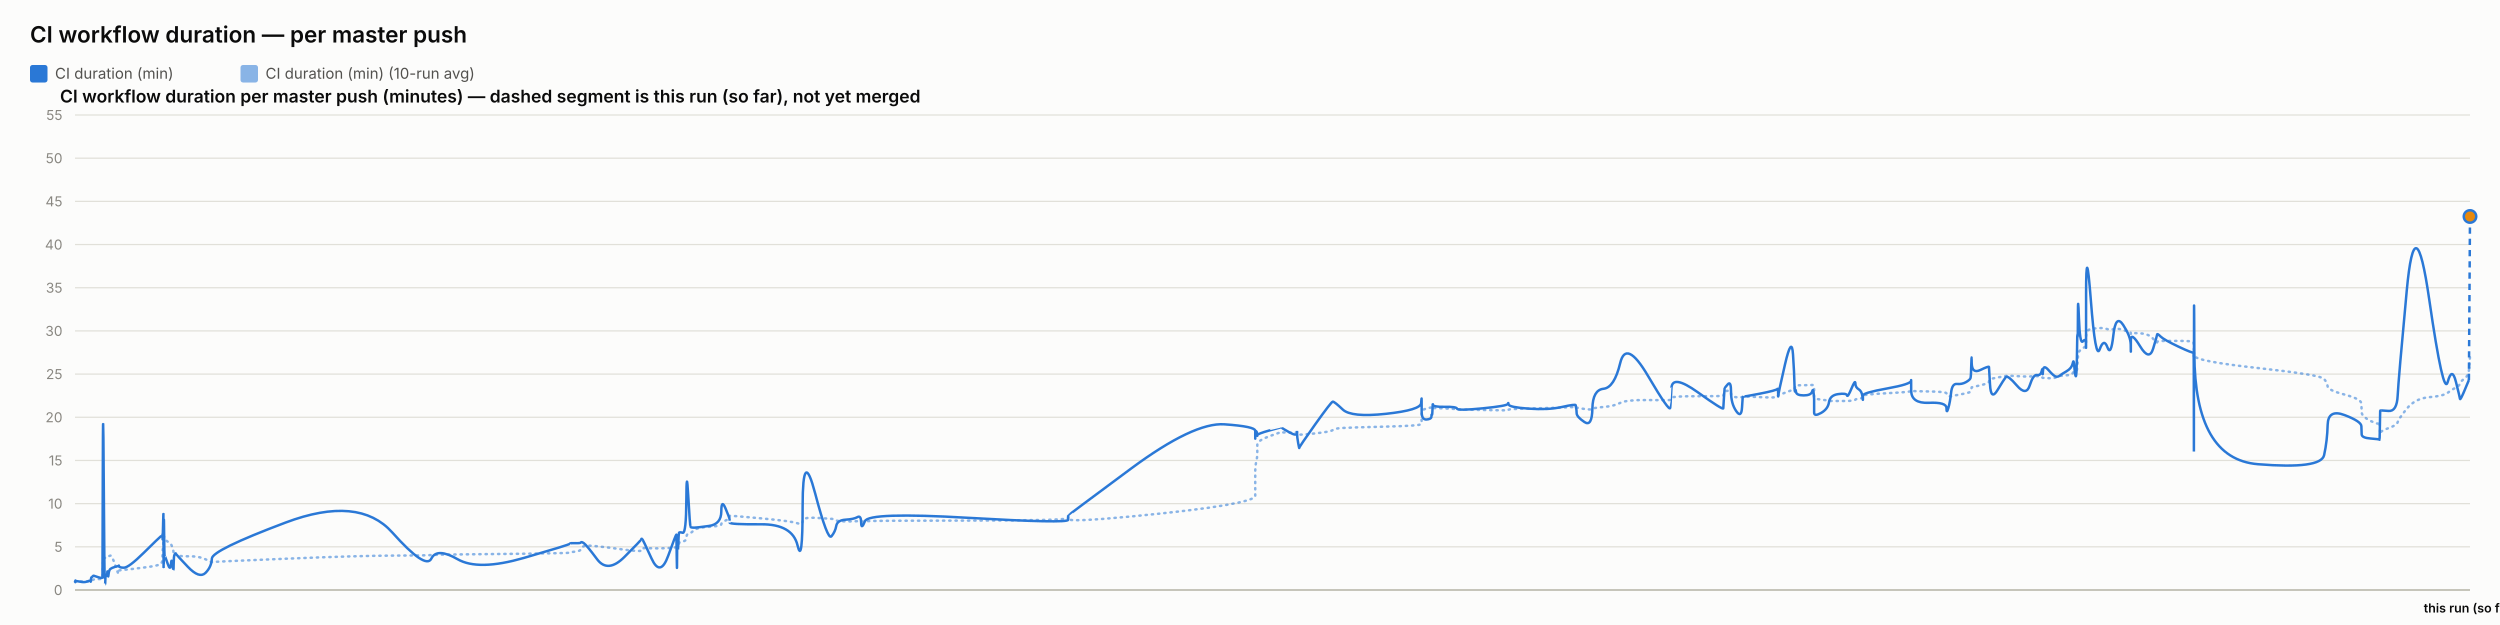
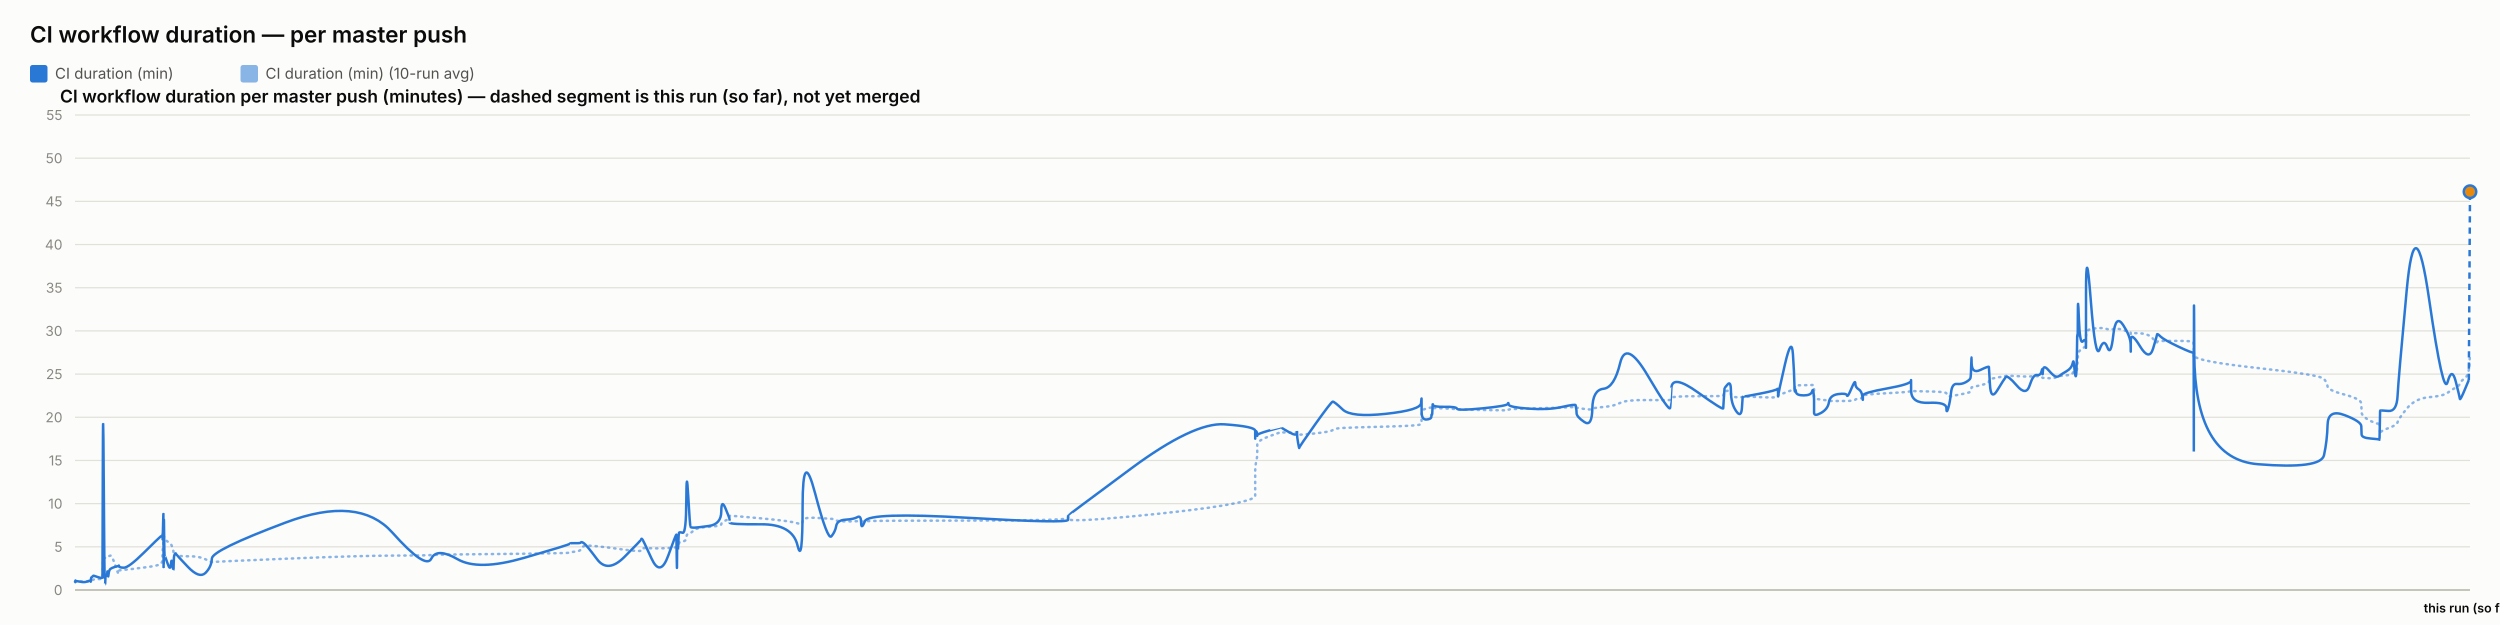
<svg xmlns="http://www.w3.org/2000/svg" width="2000" height="500" viewBox="0 0 2000 500" font-family="system-ui, -apple-system, sans-serif">
  <rect x="0" y="0" width="2000" height="500" fill="#fcfcfb" />
  <text x="24" y="34" font-size="18" font-weight="600" fill="#0b0b0b">CI workflow duration — per master push</text>
  <rect x="24" y="52" width="14" height="14" rx="2" fill="#2a78d6" />
  <text x="44" y="63" font-size="12" fill="#52514e" font-family="system-ui, -apple-system, sans-serif">CI duration (min)</text>
  <rect x="192.4" y="52" width="14" height="14" rx="2" fill="#2a78d6" opacity="0.55" />
  <text x="212.4" y="63" font-size="12" fill="#52514e" font-family="system-ui, -apple-system, sans-serif">CI duration (min) (10-run avg)</text>
  <text x="48" y="82" font-size="14" font-weight="600" fill="#0b0b0b" font-family="system-ui, -apple-system, sans-serif">CI workflow duration per master push (minutes) — dashed segment is this run (so far), not yet merged</text>
  <line x1="60" y1="472" x2="1976" y2="472" stroke="#e1e0d9" stroke-width="1" />
  <text x="50" y="476" font-size="11" text-anchor="end" fill="#898781" font-family="system-ui, -apple-system, sans-serif">0</text>
  <line x1="60" y1="437.455" x2="1976" y2="437.455" stroke="#e1e0d9" stroke-width="1" />
  <text x="50" y="441.455" font-size="11" text-anchor="end" fill="#898781" font-family="system-ui, -apple-system, sans-serif">5</text>
  <line x1="60" y1="402.909" x2="1976" y2="402.909" stroke="#e1e0d9" stroke-width="1" />
  <text x="50" y="406.909" font-size="11" text-anchor="end" fill="#898781" font-family="system-ui, -apple-system, sans-serif">10</text>
  <line x1="60" y1="368.364" x2="1976" y2="368.364" stroke="#e1e0d9" stroke-width="1" />
  <text x="50" y="372.364" font-size="11" text-anchor="end" fill="#898781" font-family="system-ui, -apple-system, sans-serif">15</text>
  <line x1="60" y1="333.818" x2="1976" y2="333.818" stroke="#e1e0d9" stroke-width="1" />
  <text x="50" y="337.818" font-size="11" text-anchor="end" fill="#898781" font-family="system-ui, -apple-system, sans-serif">20</text>
  <line x1="60" y1="299.273" x2="1976" y2="299.273" stroke="#e1e0d9" stroke-width="1" />
  <text x="50" y="303.273" font-size="11" text-anchor="end" fill="#898781" font-family="system-ui, -apple-system, sans-serif">25</text>
  <line x1="60" y1="264.727" x2="1976" y2="264.727" stroke="#e1e0d9" stroke-width="1" />
  <text x="50" y="268.727" font-size="11" text-anchor="end" fill="#898781" font-family="system-ui, -apple-system, sans-serif">30</text>
  <line x1="60" y1="230.182" x2="1976" y2="230.182" stroke="#e1e0d9" stroke-width="1" />
  <text x="50" y="234.182" font-size="11" text-anchor="end" fill="#898781" font-family="system-ui, -apple-system, sans-serif">35</text>
  <line x1="60" y1="195.636" x2="1976" y2="195.636" stroke="#e1e0d9" stroke-width="1" />
  <text x="50" y="199.636" font-size="11" text-anchor="end" fill="#898781" font-family="system-ui, -apple-system, sans-serif">40</text>
  <line x1="60" y1="161.091" x2="1976" y2="161.091" stroke="#e1e0d9" stroke-width="1" />
  <text x="50" y="165.091" font-size="11" text-anchor="end" fill="#898781" font-family="system-ui, -apple-system, sans-serif">45</text>
  <line x1="60" y1="126.545" x2="1976" y2="126.545" stroke="#e1e0d9" stroke-width="1" />
  <text x="50" y="130.545" font-size="11" text-anchor="end" fill="#898781" font-family="system-ui, -apple-system, sans-serif">50</text>
  <line x1="60" y1="92" x2="1976" y2="92" stroke="#e1e0d9" stroke-width="1" />
  <text x="50" y="96" font-size="11" text-anchor="end" fill="#898781" font-family="system-ui, -apple-system, sans-serif">55</text>
  <line x1="60" y1="472" x2="1976" y2="472" stroke="#c3c2b7" stroke-width="1.5" />
-   <path d="M 60 465.552 Q 60.046 465.148 60.159 465.292 Q 60.272 465.436 60.312 465.364 Q 60.351 465.292 60.361 465.18 Q 60.371 465.068 60.407 465.137 Q 60.442 465.206 60.451 465.157 Q 60.46 465.107 63.985 465.171 Q 67.51 465.235 69.659 465.182 Q 71.807 465.129 72.097 465.139 Q 72.388 465.148 72.546 465.143 Q 72.705 465.137 72.72 465.051 Q 72.735 464.964 72.93 464.751 Q 73.124 464.538 73.199 464.4 Q 73.273 464.262 73.918 464.078 Q 74.563 463.893 74.872 463.628 Q 75.181 463.364 78.557 463.283 Q 81.932 463.202 81.972 462.938 Q 82.011 462.673 82.224 454.313 Q 82.437 445.953 82.983 446.074 Q 83.53 446.195 83.893 446.292 Q 84.256 446.39 84.3 446.2 Q 84.343 446.01 84.945 445.941 Q 85.548 445.872 85.637 445.815 Q 85.725 445.757 85.823 445.509 Q 85.92 445.262 86.202 445.383 Q 86.485 445.504 86.842 445.158 Q 87.199 444.813 88.332 444.485 Q 89.465 444.156 92.087 451.935 Q 94.709 459.713 94.855 458.999 Q 95.001 458.285 95.006 457.491 Q 95.011 456.696 95.169 456.443 Q 95.328 456.19 99.136 455.879 Q 102.945 455.568 115.137 454.025 Q 127.33 452.482 128.604 451.112 Q 129.877 449.741 129.928 448.002 Q 129.978 446.264 129.989 444.795 Q 129.999 443.327 130.054 442.245 Q 130.109 441.162 130.152 440.028 Q 130.196 438.894 130.441 436.746 Q 130.687 434.599 130.748 432.572 Q 130.809 430.545 130.842 431.305 Q 130.875 432.065 130.887 429.757 Q 130.898 427.448 130.949 429.262 Q 131 431.075 131.035 429.82 Q 131.069 428.565 131.266 429.417 Q 131.463 430.269 131.733 431.167 Q 132.003 432.065 134.124 433.298 Q 136.246 434.53 136.768 435.295 Q 137.291 436.061 138.084 438.508 Q 138.877 440.955 138.914 442.636 Q 138.952 444.318 139.708 442.97 Q 140.465 441.623 140.716 443.408 Q 140.967 445.193 150.231 445.032 Q 159.495 444.87 164.338 447.398 Q 169.181 449.925 169.5 449.666 Q 169.82 449.407 228.455 446.978 Q 287.09 444.548 313.847 444.485 Q 340.604 444.421 345.072 444.047 Q 349.54 443.673 366.057 443.546 Q 382.574 443.419 419.179 442.976 Q 455.785 442.533 455.808 442.13 Q 455.831 441.727 460.172 441.278 Q 464.513 440.828 464.755 439.332 Q 464.997 437.835 467.04 436.948 Q 469.082 436.061 477.654 437 Q 486.226 437.938 499.585 439.746 Q 512.945 441.554 512.947 440.299 Q 512.949 439.044 513.543 438.71 Q 514.136 438.376 521.173 438.641 Q 528.211 438.905 534.587 438.462 Q 540.964 438.019 541.002 437.76 Q 541.04 437.501 541.074 437.201 Q 541.108 436.902 541.115 436.579 Q 541.122 436.257 541.365 437.598 Q 541.608 438.94 541.65 437.581 Q 541.692 436.222 542.007 436.038 Q 542.321 435.854 542.355 436.487 Q 542.39 437.121 542.653 436.913 Q 542.916 436.706 543.195 434.869 Q 543.475 433.033 546.193 433.038 Q 548.912 433.044 549.071 430.206 Q 549.231 427.367 550.592 426.987 Q 551.953 426.607 552.49 426.377 Q 553.027 426.147 555.246 424.12 Q 557.464 422.093 567.228 421.477 Q 576.992 420.861 577.043 419.382 Q 577.095 417.902 580.384 416.445 Q 583.673 414.988 583.675 414.476 Q 583.676 413.964 583.677 413.515 Q 583.678 413.065 583.68 412.697 Q 583.681 412.328 608.834 414.672 Q 633.987 417.015 638.025 418.627 Q 642.063 420.239 642.1 416.969 Q 642.137 413.699 652.131 414.228 Q 662.125 414.758 665.158 415.058 Q 668.192 415.357 668.996 416.221 Q 669.799 417.084 676.464 417.13 Q 683.129 417.176 685.991 416.94 Q 688.853 416.704 688.937 417.096 Q 689.021 417.487 691.948 416.986 Q 694.874 416.485 774.654 416.468 Q 854.433 416.451 854.479 414.424 Q 854.526 412.398 854.53 415.167 Q 854.534 417.936 904.764 413.186 Q 954.995 408.436 979.594 404.228 Q 1004.192 400.019 1004.193 396.616 Q 1004.195 393.213 1004.196 389.765 Q 1004.197 386.316 1004.198 383.356 Q 1004.199 380.397 1004.2 376.378 Q 1004.202 372.359 1005.018 369.187 Q 1005.834 366.015 1005.837 362.537 Q 1005.839 359.059 1005.841 355.772 Q 1005.843 352.484 1015.569 348.961 Q 1025.295 345.437 1025.297 345.638 Q 1025.299 345.84 1025.53 345.915 Q 1025.76 345.99 1031.693 346.047 Q 1037.626 346.105 1037.628 345.944 Q 1037.63 345.782 1037.632 345.621 Q 1037.634 345.46 1038.53 346.226 Q 1039.427 346.992 1039.44 347.55 Q 1039.454 348.108 1052.223 346.715 Q 1064.991 345.322 1066.198 344.026 Q 1067.405 342.731 1074.18 342.351 Q 1080.955 341.971 1108.759 341.286 Q 1136.562 340.601 1136.918 339.305 Q 1137.273 338.01 1137.278 336.749 Q 1137.283 335.488 1137.288 334.192 Q 1137.294 332.897 1137.313 331.573 Q 1137.333 330.248 1137.336 329.08 Q 1137.339 327.911 1141.242 326.811 Q 1145.144 325.712 1145.15 326.189 Q 1145.155 326.667 1145.505 327.237 Q 1145.855 327.807 1146.016 327.185 Q 1146.176 326.564 1146.291 326.443 Q 1146.405 326.322 1155.818 326.748 Q 1165.231 327.174 1165.657 327.404 Q 1166.083 327.635 1186.029 328.009 Q 1205.975 328.383 1206.358 328.297 Q 1206.741 328.21 1206.959 327.704 Q 1207.176 327.197 1222.849 326.834 Q 1238.521 326.472 1249.549 326.074 Q 1260.577 325.677 1260.59 325.314 Q 1260.603 324.952 1260.914 325.257 Q 1261.226 325.562 1261.318 325.953 Q 1261.411 326.345 1267.523 327.168 Q 1273.635 327.992 1273.907 327.157 Q 1274.179 326.322 1282.812 325.591 Q 1291.446 324.859 1296.142 322.338 Q 1300.839 319.816 1318.353 320.046 Q 1335.867 320.276 1336.175 319.971 Q 1336.483 319.666 1336.508 319.608 Q 1336.533 319.551 1337.134 318.244 Q 1337.735 316.937 1358.182 316.972 Q 1378.629 317.006 1378.639 316.574 Q 1378.649 316.142 1379.162 314.605 Q 1379.675 313.068 1379.682 312.987 Q 1379.69 312.907 1382.267 312.625 Q 1384.844 312.342 1384.845 314.939 Q 1384.847 317.536 1388.961 317.76 Q 1393.076 317.985 1393.625 317.732 Q 1394.175 317.478 1394.31 317.259 Q 1394.445 317.041 1407.904 317.697 Q 1421.363 318.353 1421.895 317.432 Q 1422.428 316.511 1422.507 316.206 Q 1422.586 315.901 1422.591 316.096 Q 1422.595 316.292 1427.987 314.185 Q 1433.379 312.078 1434.401 311.795 Q 1435.424 311.513 1435.554 311.116 Q 1435.684 310.719 1436.083 309.504 Q 1436.482 308.289 1436.782 308.26 Q 1437.082 308.232 1442.956 308.168 Q 1448.829 308.105 1449.683 308.001 Q 1450.537 307.898 1450.915 308.347 Q 1451.294 308.796 1451.296 308.836 Q 1451.297 308.876 1451.298 309.325 Q 1451.3 309.775 1451.303 312.699 Q 1451.306 315.624 1451.307 317.357 Q 1451.309 319.09 1456.844 319.706 Q 1462.379 320.322 1463.199 320.605 Q 1464.018 320.887 1470.566 320.789 Q 1477.114 320.691 1477.604 320.789 Q 1478.094 320.887 1481.171 320.547 Q 1484.248 320.207 1484.293 319.752 Q 1484.339 319.298 1486.861 318.964 Q 1489.382 318.63 1489.857 318.468 Q 1490.332 318.307 1490.339 317.904 Q 1490.345 317.501 1490.353 316.54 Q 1490.361 315.578 1509.602 314.582 Q 1528.843 313.586 1528.887 312.866 Q 1528.931 312.147 1528.934 312.573 Q 1528.938 312.999 1543.054 313.166 Q 1557.17 313.333 1557.184 314.732 Q 1557.197 316.131 1558.631 316.724 Q 1560.066 317.317 1560.86 317.012 Q 1561.654 316.707 1565.56 316.05 Q 1569.467 315.394 1572.741 314.657 Q 1576.016 313.92 1576.431 313.252 Q 1576.846 312.584 1577.04 311.283 Q 1577.234 309.982 1577.356 309.855 Q 1577.477 309.728 1584.28 308.22 Q 1591.082 306.712 1591.182 305.353 Q 1591.281 303.994 1592.007 303.464 Q 1592.732 302.935 1597.939 302.025 Q 1603.147 301.115 1604.636 300.77 Q 1606.126 300.424 1613.546 300.902 Q 1620.967 301.38 1623.796 301.161 Q 1626.624 300.942 1629.557 300.925 Q 1632.49 300.908 1633.306 301.512 Q 1634.122 302.117 1634.126 302.238 Q 1634.13 302.359 1634.408 302.29 Q 1634.687 302.221 1638.884 302.549 Q 1643.082 302.877 1644.801 301.915 Q 1646.521 300.954 1647.736 300.752 Q 1648.952 300.551 1653.2 300.286 Q 1657.448 300.021 1658.196 298.495 Q 1658.944 296.97 1659.436 296.993 Q 1659.927 297.016 1660.583 297.085 Q 1661.239 297.154 1661.504 296.118 Q 1661.768 295.081 1661.804 293.291 Q 1661.84 291.5 1662.06 290.527 Q 1662.28 289.554 1662.325 286.145 Q 1662.371 282.737 1663.139 281.447 Q 1663.908 280.158 1666.251 278.707 Q 1668.594 277.256 1668.712 276.392 Q 1668.831 275.528 1668.84 275.16 Q 1668.85 274.792 1668.866 269.345 Q 1668.881 263.898 1672.656 263.242 Q 1676.432 262.585 1679.768 262.459 Q 1683.103 262.332 1685.926 263.311 Q 1688.749 264.29 1690.677 263.242 Q 1692.605 262.194 1698.542 264.002 Q 1704.479 265.81 1704.574 266.144 Q 1704.669 266.478 1704.677 266.944 Q 1704.685 267.41 1704.687 266.788 Q 1704.689 266.167 1712.054 266.662 Q 1719.419 267.157 1722.531 271.032 Q 1725.643 274.907 1725.723 273.795 Q 1725.803 272.684 1728.416 272.765 Q 1731.028 272.845 1742.836 272.719 Q 1754.644 272.592 1754.856 274.095 Q 1755.067 275.598 1755.095 282.058 Q 1755.124 288.518 1755.145 284.332 Q 1755.165 280.146 1755.477 284.516 Q 1755.789 288.886 1806.299 294.419 Q 1856.808 299.952 1859.292 303.13 Q 1861.775 306.308 1862.126 309.233 Q 1862.477 312.158 1875.74 315.688 Q 1889.004 319.217 1889.1 322.867 Q 1889.196 326.518 1889.337 329.886 Q 1889.478 333.254 1896.519 336.772 Q 1903.559 340.29 1903.627 337.992 Q 1903.695 335.695 1903.915 342.201 Q 1904.136 348.707 1904.148 346.755 Q 1904.16 344.804 1910.835 342.495 Q 1917.51 340.186 1918.132 337.739 Q 1918.754 335.292 1925.4 327.001 Q 1932.046 318.71 1943.39 317.755 Q 1954.733 316.799 1958.173 314.214 Q 1961.612 311.628 1964.701 309.993 Q 1967.791 308.358 1967.989 306.821 Q 1968.187 305.284 1971.655 302.871 Q 1975.123 300.459 1975.562 292.675 Q 1975.123 300.459 1976 284.89" fill="none" stroke="#2a78d6" stroke-width="2" stroke-dasharray="1,4" stroke-linecap="round" opacity="0.55" />
-   <path d="M 60 465.552 Q 60.046 464.745 60.159 465.379 Q 60.272 466.012 60.312 465.436 Q 60.351 464.861 60.361 464.515 Q 60.371 464.17 60.407 465.033 Q 60.442 465.897 60.451 465.206 Q 60.46 464.515 63.985 465.321 Q 67.51 466.127 69.659 465.206 Q 71.807 464.285 72.097 464.803 Q 72.388 465.321 72.546 465.379 Q 72.705 465.436 72.72 464.227 Q 72.735 463.018 72.93 462.385 Q 73.124 461.752 73.199 461.924 Q 73.273 462.097 73.918 461.291 Q 74.563 460.485 74.872 460.542 Q 75.181 460.6 78.557 461.752 Q 81.932 462.903 81.972 461.867 Q 82.011 460.83 82.224 378.958 Q 82.437 297.085 82.983 382.412 Q 83.53 467.739 83.893 467.567 Q 84.256 467.394 84.3 463.306 Q 84.343 459.218 84.945 459.794 Q 85.548 460.37 85.637 460.658 Q 85.725 460.945 85.823 458.239 Q 85.92 455.533 86.202 459.276 Q 86.485 463.018 86.842 459.506 Q 87.199 455.994 88.332 455.13 Q 89.465 454.267 92.087 453.461 Q 94.709 452.655 94.855 453.058 Q 95.001 453.461 95.006 452.482 Q 95.011 451.503 95.169 452.827 Q 95.328 454.152 99.136 454.152 Q 102.945 454.152 115.137 442.118 Q 127.33 430.085 128.604 429.106 Q 129.877 428.127 129.928 428.185 Q 129.978 428.242 129.989 427.436 Q 129.999 426.63 130.054 429.624 Q 130.109 432.618 130.152 431.294 Q 130.196 429.97 130.441 420.239 Q 130.687 410.509 130.748 410.739 Q 130.809 410.97 130.842 440.161 Q 130.875 469.352 130.887 438.664 Q 130.898 407.976 130.949 437.167 Q 131 466.358 131.035 434.691 Q 131.069 403.024 131.266 424.155 Q 131.463 445.285 131.733 444.939 Q 132.003 444.594 134.124 450.927 Q 136.246 457.261 136.768 451.273 Q 137.291 445.285 138.084 452.367 Q 138.877 459.448 138.914 452.021 Q 138.952 444.594 139.708 443.5 Q 140.465 442.406 140.716 443.039 Q 140.967 443.673 150.231 453.403 Q 159.495 463.133 164.338 458.355 Q 169.181 453.576 169.5 446.839 Q 169.82 440.103 228.455 418.052 Q 287.09 396 313.847 425.997 Q 340.604 455.994 345.072 446.897 Q 349.54 437.8 366.057 447.358 Q 382.574 456.915 419.179 446.321 Q 455.785 435.727 455.808 435.036 Q 455.831 434.345 460.172 434.518 Q 464.513 434.691 464.755 433.942 Q 464.997 433.194 467.04 434.518 Q 469.082 435.842 477.654 447.358 Q 486.226 458.873 499.585 445.515 Q 512.945 432.158 512.947 431.524 Q 512.949 430.891 513.543 431.006 Q 514.136 431.121 521.173 446.667 Q 528.211 462.212 534.587 444.536 Q 540.964 426.861 541.002 428.012 Q 541.04 429.164 541.074 428.933 Q 541.108 428.703 541.115 427.724 Q 541.122 426.745 541.365 444.709 Q 541.608 462.673 541.65 447.185 Q 541.692 431.697 542.007 430.085 Q 542.321 428.473 542.355 436.015 Q 542.39 443.558 542.653 435.267 Q 542.916 426.976 543.195 426.227 Q 543.475 425.479 546.193 426.227 Q 548.912 426.976 549.071 399.685 Q 549.231 372.394 550.592 396.748 Q 551.953 421.103 552.49 421.621 Q 553.027 422.139 555.246 422.139 Q 557.464 422.139 567.228 420.758 Q 576.992 419.376 577.043 409.127 Q 577.095 398.879 580.384 406.652 Q 583.673 414.424 583.675 415.576 Q 583.676 416.727 583.677 416.612 Q 583.678 416.497 583.68 418.052 Q 583.681 419.606 608.834 419.433 Q 633.987 419.261 638.025 436.303 Q 642.063 453.345 642.1 405.039 Q 642.137 356.733 652.131 394.733 Q 662.125 432.733 665.158 429.048 Q 668.192 425.364 668.996 420.758 Q 669.799 416.152 676.464 415.748 Q 683.129 415.345 685.991 413.676 Q 688.853 412.006 688.937 418.167 Q 689.021 424.327 691.948 416.958 Q 694.874 409.588 774.654 414.252 Q 854.433 418.915 854.479 415.864 Q 854.526 412.812 854.53 412.467 Q 854.534 412.121 904.764 374.927 Q 954.995 337.733 979.594 339.461 Q 1004.192 341.188 1004.193 344.642 Q 1004.195 348.097 1004.196 347.233 Q 1004.197 346.37 1004.198 349.594 Q 1004.199 352.818 1004.2 348.385 Q 1004.202 343.952 1005.018 345.045 Q 1005.834 346.139 1005.837 347.752 Q 1005.839 349.364 1005.841 348.212 Q 1005.843 347.061 1015.569 344.355 Q 1025.295 341.648 1025.297 341.706 Q 1025.299 341.764 1025.53 342.224 Q 1025.76 342.685 1031.693 345.967 Q 1037.626 349.248 1037.628 346.197 Q 1037.63 343.145 1037.632 346.37 Q 1037.634 349.594 1038.53 354.43 Q 1039.427 359.267 1039.44 358.288 Q 1039.454 357.309 1052.223 339.403 Q 1064.991 321.497 1066.198 321.324 Q 1067.405 321.152 1074.18 327.6 Q 1080.955 334.048 1108.759 331.055 Q 1136.562 328.061 1136.918 322.418 Q 1137.273 316.776 1137.278 320.403 Q 1137.283 324.03 1137.288 320.633 Q 1137.294 317.236 1137.313 320.173 Q 1137.333 323.109 1137.336 329.5 Q 1137.339 335.891 1141.242 335.603 Q 1145.144 335.315 1145.15 333.185 Q 1145.155 331.055 1145.505 331.803 Q 1145.855 332.552 1146.016 327.082 Q 1146.176 321.612 1146.291 323.627 Q 1146.405 325.642 1155.818 325.47 Q 1165.231 325.297 1165.657 326.967 Q 1166.083 328.636 1186.029 326.679 Q 1205.975 324.721 1206.358 323.052 Q 1206.741 321.382 1206.959 323.57 Q 1207.176 325.758 1222.849 326.909 Q 1238.521 328.061 1249.549 325.585 Q 1260.577 323.109 1260.59 324.203 Q 1260.603 325.297 1260.914 326.506 Q 1261.226 327.715 1261.318 330.594 Q 1261.411 333.473 1267.523 337.618 Q 1273.635 341.764 1273.907 326.852 Q 1274.179 311.939 1282.812 311.018 Q 1291.446 310.097 1296.142 290.521 Q 1300.839 270.945 1318.353 300.655 Q 1335.867 330.364 1336.175 326.161 Q 1336.483 321.958 1336.508 321.958 Q 1336.533 321.958 1337.134 310.558 Q 1337.735 299.158 1358.182 313.782 Q 1378.629 328.406 1378.639 326.621 Q 1378.649 324.836 1379.162 317.927 Q 1379.675 311.018 1379.682 310.673 Q 1379.69 310.327 1382.267 307.391 Q 1384.844 304.455 1384.845 313.667 Q 1384.847 322.879 1388.961 328.867 Q 1393.076 334.855 1393.625 325.873 Q 1394.175 316.891 1394.31 317.236 Q 1394.445 317.582 1407.904 314.933 Q 1421.363 312.285 1421.895 311.133 Q 1422.428 309.982 1422.507 314.358 Q 1422.586 318.733 1422.591 316.833 Q 1422.595 314.933 1427.987 291.558 Q 1433.379 268.182 1434.401 283.497 Q 1435.424 298.812 1435.554 306.873 Q 1435.684 314.933 1436.083 312.745 Q 1436.482 310.558 1436.782 313.436 Q 1437.082 316.315 1442.956 316.315 Q 1448.829 316.315 1449.683 313.264 Q 1450.537 310.212 1450.915 314.588 Q 1451.294 318.964 1451.296 319.252 Q 1451.297 319.539 1451.298 321.727 Q 1451.3 323.915 1451.303 325.297 Q 1451.306 326.679 1451.307 330.076 Q 1451.309 333.473 1456.844 330.364 Q 1462.379 327.255 1463.199 321.727 Q 1464.018 316.2 1470.566 315.279 Q 1477.114 314.358 1477.604 316.315 Q 1478.094 318.273 1481.171 310.845 Q 1484.248 303.418 1484.293 306.642 Q 1484.339 309.867 1486.861 311.364 Q 1489.382 312.861 1489.857 316.776 Q 1490.332 320.691 1490.339 319.655 Q 1490.345 318.618 1490.353 316.43 Q 1490.361 314.242 1509.602 310.788 Q 1528.843 307.333 1528.887 304.57 Q 1528.931 301.806 1528.934 312.342 Q 1528.938 322.879 1543.054 322.245 Q 1557.17 321.612 1557.184 326.506 Q 1557.197 331.4 1558.631 326.564 Q 1560.066 321.727 1560.86 314.242 Q 1561.654 306.758 1565.56 307.161 Q 1569.467 307.564 1572.741 305.721 Q 1576.016 303.879 1576.431 302.382 Q 1576.846 300.885 1577.04 291.097 Q 1577.234 281.309 1577.356 290.291 Q 1577.477 299.273 1584.28 295.991 Q 1591.082 292.709 1591.182 293.573 Q 1591.281 294.436 1592.007 307.621 Q 1592.732 320.806 1597.939 312.17 Q 1603.147 303.533 1604.636 301.691 Q 1606.126 299.848 1613.546 308.485 Q 1620.967 317.121 1623.796 308.312 Q 1626.624 299.503 1629.557 300.021 Q 1632.49 300.539 1633.306 296.97 Q 1634.122 293.4 1634.126 297.545 Q 1634.13 301.691 1634.408 296.509 Q 1634.687 291.327 1638.884 296.164 Q 1643.082 301 1644.801 301.288 Q 1646.521 301.576 1647.736 300.539 Q 1648.952 299.503 1653.2 297.027 Q 1657.448 294.552 1658.196 290.579 Q 1658.944 286.606 1659.436 293.285 Q 1659.927 299.964 1660.583 300.942 Q 1661.239 301.921 1661.504 287.297 Q 1661.768 272.673 1661.804 269.276 Q 1661.84 265.879 1662.06 268.873 Q 1662.28 271.867 1662.325 252.348 Q 1662.371 232.83 1663.139 254.306 Q 1663.908 275.782 1666.251 273.133 Q 1668.594 270.485 1668.712 273.882 Q 1668.831 277.279 1668.84 278.258 Q 1668.85 279.236 1668.866 235.133 Q 1668.881 191.03 1672.656 239.912 Q 1676.432 288.794 1679.768 279.467 Q 1683.103 270.139 1685.926 277.797 Q 1688.749 285.455 1690.677 268.182 Q 1692.605 250.909 1698.542 259.948 Q 1704.479 268.988 1704.574 275.724 Q 1704.669 282.461 1704.677 281.136 Q 1704.685 279.812 1704.687 272.327 Q 1704.689 264.842 1712.054 276.991 Q 1719.419 289.139 1722.531 278.833 Q 1725.643 268.527 1725.723 267.548 Q 1725.803 266.57 1728.416 269.161 Q 1731.028 271.752 1742.836 277.336 Q 1754.644 282.921 1754.856 281.942 Q 1755.067 280.964 1755.095 339.576 Q 1755.124 398.188 1755.145 298.467 Q 1755.165 198.745 1755.477 282.979 Q 1755.789 367.212 1806.299 371.358 Q 1856.808 375.503 1859.292 364.103 Q 1861.775 352.703 1862.126 339.864 Q 1862.477 327.024 1875.74 332.091 Q 1889.004 337.158 1889.1 340.958 Q 1889.196 344.758 1889.337 347.521 Q 1889.478 350.285 1896.519 350.803 Q 1903.559 351.321 1903.627 351.782 Q 1903.695 352.242 1903.915 340.555 Q 1904.136 328.867 1904.148 328.521 Q 1904.16 328.176 1910.835 328.752 Q 1917.51 329.327 1918.132 316.545 Q 1918.754 303.764 1925.4 232.485 Q 1932.046 161.206 1943.39 239.624 Q 1954.733 318.042 1958.173 305.548 Q 1961.612 293.055 1964.701 305.318 Q 1967.791 317.582 1967.989 319.079 Q 1968.187 320.576 1971.655 312.285 Q 1968.187 320.576 1975.123 303.994" fill="none" stroke="#2a78d6" stroke-width="2" />
-   <path d="M 1975.123 303.994 L 1976 173.182" fill="none" stroke="#2a78d6" stroke-width="2" stroke-dasharray="5,4" />
-   <circle cx="1976" cy="173.182" r="5" fill="#e8890c" stroke="#2a78d6" stroke-width="2" />
+   <path d="M 60 465.552 Q 60.046 465.148 60.159 465.292 Q 60.272 465.436 60.312 465.364 Q 60.351 465.292 60.361 465.18 Q 60.371 465.068 60.407 465.137 Q 60.442 465.206 60.451 465.157 Q 60.46 465.107 63.985 465.171 Q 67.51 465.235 69.658 465.182 Q 71.807 465.129 72.097 465.139 Q 72.387 465.148 72.546 465.143 Q 72.704 465.137 72.719 465.051 Q 72.735 464.964 72.929 464.751 Q 73.123 464.538 73.198 464.4 Q 73.273 464.262 73.918 464.078 Q 74.562 463.893 74.872 463.628 Q 75.181 463.364 78.556 463.283 Q 81.932 463.202 81.971 462.938 Q 82.01 462.673 82.223 454.313 Q 82.436 445.953 82.982 446.074 Q 83.529 446.195 83.892 446.292 Q 84.255 446.39 84.299 446.2 Q 84.342 446.01 84.945 445.941 Q 85.547 445.872 85.636 445.815 Q 85.724 445.757 85.822 445.509 Q 85.919 445.262 86.201 445.383 Q 86.484 445.504 86.841 445.158 Q 87.198 444.813 88.331 444.485 Q 89.464 444.156 92.086 451.935 Q 94.708 459.713 94.854 458.999 Q 95 458.285 95.005 457.491 Q 95.01 456.696 95.168 456.443 Q 95.327 456.19 99.135 455.879 Q 102.943 455.568 115.135 454.025 Q 127.328 452.482 128.601 451.112 Q 129.874 449.741 129.925 448.002 Q 129.976 446.264 129.986 444.795 Q 129.996 443.327 130.051 442.245 Q 130.106 441.162 130.15 440.028 Q 130.194 438.894 130.439 436.746 Q 130.684 434.599 130.745 432.572 Q 130.807 430.545 130.84 431.305 Q 130.873 432.065 130.884 429.757 Q 130.895 427.448 130.947 429.262 Q 130.998 431.075 131.032 429.82 Q 131.067 428.565 131.264 429.417 Q 131.461 430.269 131.73 431.167 Q 132 432.065 134.121 433.298 Q 136.243 434.53 136.766 435.295 Q 137.288 436.061 138.081 438.508 Q 138.874 440.955 138.912 442.636 Q 138.949 444.318 139.705 442.97 Q 140.462 441.623 140.713 443.408 Q 140.964 445.193 150.228 445.032 Q 159.491 444.87 164.334 447.398 Q 169.177 449.925 169.496 449.666 Q 169.816 449.407 228.449 446.978 Q 287.082 444.548 313.838 444.485 Q 340.594 444.421 345.062 444.047 Q 349.53 443.673 366.046 443.546 Q 382.562 443.419 419.166 442.976 Q 455.771 442.533 455.794 442.13 Q 455.816 441.727 460.157 441.278 Q 464.498 440.828 464.74 439.332 Q 464.982 437.835 467.025 436.948 Q 469.067 436.061 477.639 437 Q 486.21 437.938 499.569 439.746 Q 512.928 441.554 512.931 440.299 Q 512.933 439.044 513.526 438.71 Q 514.119 438.376 521.156 438.641 Q 528.194 438.905 534.57 438.462 Q 540.947 438.019 540.984 437.76 Q 541.022 437.501 541.056 437.201 Q 541.091 436.902 541.097 436.579 Q 541.104 436.257 541.347 437.598 Q 541.59 438.94 541.633 437.581 Q 541.675 436.222 541.989 436.038 Q 542.303 435.854 542.338 436.487 Q 542.373 437.121 542.635 436.913 Q 542.898 436.706 543.178 434.869 Q 543.457 433.033 546.175 433.038 Q 548.894 433.044 549.053 430.206 Q 549.213 427.367 550.574 426.987 Q 551.935 426.607 552.472 426.377 Q 553.009 426.147 555.228 424.12 Q 557.446 422.093 567.21 421.477 Q 576.973 420.861 577.025 419.382 Q 577.077 417.902 580.365 416.445 Q 583.654 414.988 583.656 414.476 Q 583.657 413.964 583.658 413.515 Q 583.659 413.065 583.661 412.697 Q 583.662 412.328 608.814 414.672 Q 633.966 417.015 638.004 418.627 Q 642.042 420.239 642.079 416.969 Q 642.116 413.699 652.109 414.228 Q 662.103 414.758 665.136 415.058 Q 668.17 415.357 668.973 416.221 Q 669.777 417.084 676.442 417.13 Q 683.106 417.176 685.968 416.94 Q 688.83 416.704 688.914 417.096 Q 688.998 417.487 691.925 416.986 Q 694.851 416.485 774.628 416.468 Q 854.404 416.451 854.45 414.424 Q 854.497 412.398 854.501 415.167 Q 854.505 417.936 904.734 413.186 Q 954.963 408.436 979.56 404.228 Q 1004.158 400.019 1004.159 396.616 Q 1004.16 393.213 1004.161 389.765 Q 1004.162 386.316 1004.164 383.356 Q 1004.165 380.397 1004.166 376.378 Q 1004.168 372.359 1004.984 369.187 Q 1005.8 366.015 1005.802 362.537 Q 1005.805 359.059 1005.807 355.772 Q 1005.809 352.484 1015.534 348.961 Q 1025.26 345.437 1025.262 345.638 Q 1025.264 345.84 1025.495 345.915 Q 1025.725 345.99 1031.658 346.047 Q 1037.59 346.105 1037.592 345.944 Q 1037.594 345.782 1037.596 345.621 Q 1037.598 345.46 1038.495 346.226 Q 1039.391 346.992 1039.405 347.55 Q 1039.418 348.108 1052.187 346.715 Q 1064.955 345.322 1066.162 344.026 Q 1067.369 342.731 1074.143 342.351 Q 1080.918 341.971 1108.72 341.286 Q 1136.523 340.601 1136.879 339.305 Q 1137.234 338.01 1137.239 336.749 Q 1137.244 335.488 1137.249 334.192 Q 1137.255 332.897 1137.274 331.573 Q 1137.294 330.248 1137.297 329.08 Q 1137.3 327.911 1141.202 326.811 Q 1145.104 325.712 1145.11 326.189 Q 1145.116 326.667 1145.466 327.237 Q 1145.816 327.807 1145.976 327.185 Q 1146.137 326.564 1146.251 326.443 Q 1146.366 326.322 1155.779 326.748 Q 1165.191 327.174 1165.617 327.404 Q 1166.043 327.635 1185.988 328.009 Q 1205.933 328.383 1206.316 328.297 Q 1206.7 328.21 1206.917 327.704 Q 1207.135 327.197 1222.806 326.834 Q 1238.478 326.472 1249.506 326.074 Q 1260.533 325.677 1260.546 325.314 Q 1260.559 324.952 1260.871 325.257 Q 1261.183 325.562 1261.275 325.953 Q 1261.367 326.345 1267.479 327.168 Q 1273.591 327.992 1273.863 327.157 Q 1274.135 326.322 1282.768 325.591 Q 1291.401 324.859 1296.097 322.338 Q 1300.794 319.816 1318.308 320.046 Q 1335.821 320.276 1336.129 319.971 Q 1336.437 319.666 1336.462 319.608 Q 1336.487 319.551 1337.087 318.244 Q 1337.688 316.937 1358.135 316.972 Q 1378.581 317.006 1378.591 316.574 Q 1378.601 316.142 1379.114 314.605 Q 1379.627 313.068 1379.634 312.987 Q 1379.642 312.907 1382.219 312.625 Q 1384.796 312.342 1384.797 314.939 Q 1384.799 317.536 1388.913 317.76 Q 1393.027 317.985 1393.577 317.732 Q 1394.126 317.478 1394.261 317.259 Q 1394.396 317.041 1407.855 317.697 Q 1421.313 318.353 1421.846 317.432 Q 1422.379 316.511 1422.458 316.206 Q 1422.536 315.901 1422.541 316.096 Q 1422.546 316.292 1427.938 314.185 Q 1433.329 312.078 1434.352 311.795 Q 1435.374 311.513 1435.504 311.116 Q 1435.634 310.719 1436.033 309.504 Q 1436.432 308.289 1436.732 308.26 Q 1437.032 308.232 1442.905 308.168 Q 1448.778 308.105 1449.632 308.001 Q 1450.487 307.898 1450.865 308.347 Q 1451.243 308.796 1451.245 308.836 Q 1451.247 308.876 1451.248 309.325 Q 1451.249 309.775 1451.252 312.699 Q 1451.255 315.624 1451.257 317.357 Q 1451.258 319.09 1456.793 319.706 Q 1462.328 320.322 1463.148 320.605 Q 1463.967 320.887 1470.515 320.789 Q 1477.063 320.691 1477.553 320.789 Q 1478.043 320.887 1481.119 320.547 Q 1484.196 320.207 1484.242 319.752 Q 1484.288 319.298 1486.809 318.964 Q 1489.331 318.63 1489.805 318.468 Q 1490.28 318.307 1490.287 317.904 Q 1490.294 317.501 1490.301 316.54 Q 1490.309 315.578 1509.549 314.582 Q 1528.79 313.586 1528.834 312.866 Q 1528.877 312.147 1528.881 312.573 Q 1528.884 312.999 1543 313.166 Q 1557.116 313.333 1557.129 314.732 Q 1557.143 316.131 1558.577 316.724 Q 1560.011 317.317 1560.805 317.012 Q 1561.6 316.707 1565.506 316.05 Q 1569.412 315.394 1572.686 314.657 Q 1575.961 313.92 1576.376 313.252 Q 1576.791 312.584 1576.985 311.283 Q 1577.179 309.982 1577.301 309.855 Q 1577.422 309.728 1584.225 308.22 Q 1591.027 306.712 1591.126 305.353 Q 1591.226 303.994 1591.951 303.464 Q 1592.676 302.935 1597.884 302.025 Q 1603.091 301.115 1604.58 300.77 Q 1606.07 300.424 1613.49 300.902 Q 1620.91 301.38 1623.739 301.161 Q 1626.568 300.942 1629.5 300.925 Q 1632.433 300.908 1633.249 301.512 Q 1634.064 302.117 1634.069 302.238 Q 1634.073 302.359 1634.351 302.29 Q 1634.629 302.221 1638.827 302.549 Q 1643.025 302.877 1644.744 301.915 Q 1646.463 300.954 1647.679 300.752 Q 1648.894 300.551 1653.142 300.286 Q 1657.39 300.021 1658.138 298.495 Q 1658.886 296.97 1659.378 296.993 Q 1659.869 297.016 1660.525 297.085 Q 1661.181 297.154 1661.446 296.118 Q 1661.71 295.081 1661.746 293.291 Q 1661.781 291.5 1662.002 290.527 Q 1662.222 289.554 1662.267 286.145 Q 1662.313 282.737 1663.081 281.447 Q 1663.849 280.158 1666.193 278.707 Q 1668.536 277.256 1668.654 276.392 Q 1668.772 275.528 1668.782 275.16 Q 1668.792 274.792 1668.807 269.345 Q 1668.822 263.898 1672.598 263.242 Q 1676.373 262.585 1679.709 262.459 Q 1683.044 262.332 1685.867 263.311 Q 1688.69 264.29 1690.618 263.242 Q 1692.546 262.194 1698.482 264.002 Q 1704.419 265.81 1704.514 266.144 Q 1704.61 266.478 1704.618 266.944 Q 1704.626 267.41 1704.628 266.788 Q 1704.63 266.167 1711.994 266.662 Q 1719.359 267.157 1722.471 271.032 Q 1725.582 274.907 1725.663 273.795 Q 1725.743 272.684 1728.355 272.765 Q 1730.968 272.845 1742.775 272.719 Q 1754.583 272.592 1754.794 274.095 Q 1755.005 275.598 1755.034 282.058 Q 1755.063 288.518 1755.083 284.332 Q 1755.104 280.146 1755.416 284.516 Q 1755.728 288.886 1806.235 294.419 Q 1856.743 299.952 1859.226 303.13 Q 1861.71 306.308 1862.06 309.233 Q 1862.411 312.158 1875.674 315.688 Q 1888.938 319.217 1889.034 322.867 Q 1889.13 326.518 1889.271 329.886 Q 1889.412 333.254 1896.452 336.772 Q 1903.493 340.29 1903.561 337.992 Q 1903.628 335.695 1903.849 342.201 Q 1904.069 348.707 1904.081 346.755 Q 1904.093 344.804 1910.768 342.495 Q 1917.442 340.186 1918.065 337.739 Q 1918.687 335.292 1925.333 327.001 Q 1931.978 318.71 1943.321 317.755 Q 1954.664 316.799 1958.104 314.214 Q 1961.543 311.628 1964.632 309.993 Q 1967.721 308.358 1967.92 306.821 Q 1968.118 305.284 1971.586 302.871 Q 1975.054 300.459 1975.527 291.684 Q 1975.054 300.459 1976 282.91" fill="none" stroke="#2a78d6" stroke-width="2" stroke-dasharray="1,4" stroke-linecap="round" opacity="0.55" />
+   <path d="M 60 465.552 Q 60.046 464.745 60.159 465.379 Q 60.272 466.012 60.312 465.436 Q 60.351 464.861 60.361 464.515 Q 60.371 464.17 60.407 465.033 Q 60.442 465.897 60.451 465.206 Q 60.46 464.515 63.985 465.321 Q 67.51 466.127 69.658 465.206 Q 71.807 464.285 72.097 464.803 Q 72.387 465.321 72.546 465.379 Q 72.704 465.436 72.719 464.227 Q 72.735 463.018 72.929 462.385 Q 73.123 461.752 73.198 461.924 Q 73.273 462.097 73.918 461.291 Q 74.562 460.485 74.872 460.542 Q 75.181 460.6 78.556 461.752 Q 81.932 462.903 81.971 461.867 Q 82.01 460.83 82.223 378.958 Q 82.436 297.085 82.982 382.412 Q 83.529 467.739 83.892 467.567 Q 84.255 467.394 84.299 463.306 Q 84.342 459.218 84.945 459.794 Q 85.547 460.37 85.636 460.658 Q 85.724 460.945 85.822 458.239 Q 85.919 455.533 86.201 459.276 Q 86.484 463.018 86.841 459.506 Q 87.198 455.994 88.331 455.13 Q 89.464 454.267 92.086 453.461 Q 94.708 452.655 94.854 453.058 Q 95 453.461 95.005 452.482 Q 95.01 451.503 95.168 452.827 Q 95.327 454.152 99.135 454.152 Q 102.943 454.152 115.135 442.118 Q 127.328 430.085 128.601 429.106 Q 129.874 428.127 129.925 428.185 Q 129.976 428.242 129.986 427.436 Q 129.996 426.63 130.051 429.624 Q 130.106 432.618 130.15 431.294 Q 130.194 429.97 130.439 420.239 Q 130.684 410.509 130.745 410.739 Q 130.807 410.97 130.84 440.161 Q 130.873 469.352 130.884 438.664 Q 130.895 407.976 130.947 437.167 Q 130.998 466.358 131.032 434.691 Q 131.067 403.024 131.264 424.155 Q 131.461 445.285 131.73 444.939 Q 132 444.594 134.121 450.927 Q 136.243 457.261 136.766 451.273 Q 137.288 445.285 138.081 452.367 Q 138.874 459.448 138.912 452.021 Q 138.949 444.594 139.705 443.5 Q 140.462 442.406 140.713 443.039 Q 140.964 443.673 150.228 453.403 Q 159.491 463.133 164.334 458.355 Q 169.177 453.576 169.496 446.839 Q 169.816 440.103 228.449 418.052 Q 287.082 396 313.838 425.997 Q 340.594 455.994 345.062 446.897 Q 349.53 437.8 366.046 447.358 Q 382.562 456.915 419.166 446.321 Q 455.771 435.727 455.794 435.036 Q 455.816 434.345 460.157 434.518 Q 464.498 434.691 464.74 433.942 Q 464.982 433.194 467.025 434.518 Q 469.067 435.842 477.639 447.358 Q 486.21 458.873 499.569 445.515 Q 512.928 432.158 512.931 431.524 Q 512.933 430.891 513.526 431.006 Q 514.119 431.121 521.156 446.667 Q 528.194 462.212 534.57 444.536 Q 540.947 426.861 540.984 428.012 Q 541.022 429.164 541.056 428.933 Q 541.091 428.703 541.097 427.724 Q 541.104 426.745 541.347 444.709 Q 541.59 462.673 541.633 447.185 Q 541.675 431.697 541.989 430.085 Q 542.303 428.473 542.338 436.015 Q 542.373 443.558 542.635 435.267 Q 542.898 426.976 543.178 426.227 Q 543.457 425.479 546.175 426.227 Q 548.894 426.976 549.053 399.685 Q 549.213 372.394 550.574 396.748 Q 551.935 421.103 552.472 421.621 Q 553.009 422.139 555.228 422.139 Q 557.446 422.139 567.21 420.758 Q 576.973 419.376 577.025 409.127 Q 577.077 398.879 580.365 406.652 Q 583.654 414.424 583.656 415.576 Q 583.657 416.727 583.658 416.612 Q 583.659 416.497 583.661 418.052 Q 583.662 419.606 608.814 419.433 Q 633.966 419.261 638.004 436.303 Q 642.042 453.345 642.079 405.039 Q 642.116 356.733 652.109 394.733 Q 662.103 432.733 665.136 429.048 Q 668.17 425.364 668.973 420.758 Q 669.777 416.152 676.442 415.748 Q 683.106 415.345 685.968 413.676 Q 688.83 412.006 688.914 418.167 Q 688.998 424.327 691.925 416.958 Q 694.851 409.588 774.628 414.252 Q 854.404 418.915 854.45 415.864 Q 854.497 412.812 854.501 412.467 Q 854.505 412.121 904.734 374.927 Q 954.963 337.733 979.56 339.461 Q 1004.158 341.188 1004.159 344.642 Q 1004.16 348.097 1004.161 347.233 Q 1004.162 346.37 1004.164 349.594 Q 1004.165 352.818 1004.166 348.385 Q 1004.168 343.952 1004.984 345.045 Q 1005.8 346.139 1005.802 347.752 Q 1005.805 349.364 1005.807 348.212 Q 1005.809 347.061 1015.534 344.355 Q 1025.26 341.648 1025.262 341.706 Q 1025.264 341.764 1025.495 342.224 Q 1025.725 342.685 1031.658 345.967 Q 1037.59 349.248 1037.592 346.197 Q 1037.594 343.145 1037.596 346.37 Q 1037.598 349.594 1038.495 354.43 Q 1039.391 359.267 1039.405 358.288 Q 1039.418 357.309 1052.187 339.403 Q 1064.955 321.497 1066.162 321.324 Q 1067.369 321.152 1074.143 327.6 Q 1080.918 334.048 1108.72 331.055 Q 1136.523 328.061 1136.879 322.418 Q 1137.234 316.776 1137.239 320.403 Q 1137.244 324.03 1137.249 320.633 Q 1137.255 317.236 1137.274 320.173 Q 1137.294 323.109 1137.297 329.5 Q 1137.3 335.891 1141.202 335.603 Q 1145.104 335.315 1145.11 333.185 Q 1145.116 331.055 1145.466 331.803 Q 1145.816 332.552 1145.976 327.082 Q 1146.137 321.612 1146.251 323.627 Q 1146.366 325.642 1155.779 325.47 Q 1165.191 325.297 1165.617 326.967 Q 1166.043 328.636 1185.988 326.679 Q 1205.933 324.721 1206.316 323.052 Q 1206.7 321.382 1206.917 323.57 Q 1207.135 325.758 1222.806 326.909 Q 1238.478 328.061 1249.506 325.585 Q 1260.533 323.109 1260.546 324.203 Q 1260.559 325.297 1260.871 326.506 Q 1261.183 327.715 1261.275 330.594 Q 1261.367 333.473 1267.479 337.618 Q 1273.591 341.764 1273.863 326.852 Q 1274.135 311.939 1282.768 311.018 Q 1291.401 310.097 1296.097 290.521 Q 1300.794 270.945 1318.308 300.655 Q 1335.821 330.364 1336.129 326.161 Q 1336.437 321.958 1336.462 321.958 Q 1336.487 321.958 1337.087 310.558 Q 1337.688 299.158 1358.135 313.782 Q 1378.581 328.406 1378.591 326.621 Q 1378.601 324.836 1379.114 317.927 Q 1379.627 311.018 1379.634 310.673 Q 1379.642 310.327 1382.219 307.391 Q 1384.796 304.455 1384.797 313.667 Q 1384.799 322.879 1388.913 328.867 Q 1393.027 334.855 1393.577 325.873 Q 1394.126 316.891 1394.261 317.236 Q 1394.396 317.582 1407.855 314.933 Q 1421.313 312.285 1421.846 311.133 Q 1422.379 309.982 1422.458 314.358 Q 1422.536 318.733 1422.541 316.833 Q 1422.546 314.933 1427.938 291.558 Q 1433.329 268.182 1434.352 283.497 Q 1435.374 298.812 1435.504 306.873 Q 1435.634 314.933 1436.033 312.745 Q 1436.432 310.558 1436.732 313.436 Q 1437.032 316.315 1442.905 316.315 Q 1448.778 316.315 1449.632 313.264 Q 1450.487 310.212 1450.865 314.588 Q 1451.243 318.964 1451.245 319.252 Q 1451.247 319.539 1451.248 321.727 Q 1451.249 323.915 1451.252 325.297 Q 1451.255 326.679 1451.257 330.076 Q 1451.258 333.473 1456.793 330.364 Q 1462.328 327.255 1463.148 321.727 Q 1463.967 316.2 1470.515 315.279 Q 1477.063 314.358 1477.553 316.315 Q 1478.043 318.273 1481.119 310.845 Q 1484.196 303.418 1484.242 306.642 Q 1484.288 309.867 1486.809 311.364 Q 1489.331 312.861 1489.805 316.776 Q 1490.28 320.691 1490.287 319.655 Q 1490.294 318.618 1490.301 316.43 Q 1490.309 314.242 1509.549 310.788 Q 1528.79 307.333 1528.834 304.57 Q 1528.877 301.806 1528.881 312.342 Q 1528.884 322.879 1543 322.245 Q 1557.116 321.612 1557.129 326.506 Q 1557.143 331.4 1558.577 326.564 Q 1560.011 321.727 1560.805 314.242 Q 1561.6 306.758 1565.506 307.161 Q 1569.412 307.564 1572.686 305.721 Q 1575.961 303.879 1576.376 302.382 Q 1576.791 300.885 1576.985 291.097 Q 1577.179 281.309 1577.301 290.291 Q 1577.422 299.273 1584.225 295.991 Q 1591.027 292.709 1591.126 293.573 Q 1591.226 294.436 1591.951 307.621 Q 1592.676 320.806 1597.884 312.17 Q 1603.091 303.533 1604.58 301.691 Q 1606.07 299.848 1613.49 308.485 Q 1620.91 317.121 1623.739 308.312 Q 1626.568 299.503 1629.5 300.021 Q 1632.433 300.539 1633.249 296.97 Q 1634.064 293.4 1634.069 297.545 Q 1634.073 301.691 1634.351 296.509 Q 1634.629 291.327 1638.827 296.164 Q 1643.025 301 1644.744 301.288 Q 1646.463 301.576 1647.679 300.539 Q 1648.894 299.503 1653.142 297.027 Q 1657.39 294.552 1658.138 290.579 Q 1658.886 286.606 1659.378 293.285 Q 1659.869 299.964 1660.525 300.942 Q 1661.181 301.921 1661.446 287.297 Q 1661.71 272.673 1661.746 269.276 Q 1661.781 265.879 1662.002 268.873 Q 1662.222 271.867 1662.267 252.348 Q 1662.313 232.83 1663.081 254.306 Q 1663.849 275.782 1666.193 273.133 Q 1668.536 270.485 1668.654 273.882 Q 1668.772 277.279 1668.782 278.258 Q 1668.792 279.236 1668.807 235.133 Q 1668.822 191.03 1672.598 239.912 Q 1676.373 288.794 1679.709 279.467 Q 1683.044 270.139 1685.867 277.797 Q 1688.69 285.455 1690.618 268.182 Q 1692.546 250.909 1698.482 259.948 Q 1704.419 268.988 1704.514 275.724 Q 1704.61 282.461 1704.618 281.136 Q 1704.626 279.812 1704.628 272.327 Q 1704.63 264.842 1711.994 276.991 Q 1719.359 289.139 1722.471 278.833 Q 1725.582 268.527 1725.663 267.548 Q 1725.743 266.57 1728.355 269.161 Q 1730.968 271.752 1742.775 277.336 Q 1754.583 282.921 1754.794 281.942 Q 1755.005 280.964 1755.034 339.576 Q 1755.063 398.188 1755.083 298.467 Q 1755.104 198.745 1755.416 282.979 Q 1755.728 367.212 1806.235 371.358 Q 1856.743 375.503 1859.226 364.103 Q 1861.71 352.703 1862.06 339.864 Q 1862.411 327.024 1875.674 332.091 Q 1888.938 337.158 1889.034 340.958 Q 1889.13 344.758 1889.271 347.521 Q 1889.412 350.285 1896.452 350.803 Q 1903.493 351.321 1903.561 351.782 Q 1903.628 352.242 1903.849 340.555 Q 1904.069 328.867 1904.081 328.521 Q 1904.093 328.176 1910.768 328.752 Q 1917.442 329.327 1918.065 316.545 Q 1918.687 303.764 1925.333 232.485 Q 1931.978 161.206 1943.321 239.624 Q 1954.664 318.042 1958.104 305.548 Q 1961.543 293.055 1964.632 305.318 Q 1967.721 317.582 1967.92 319.079 Q 1968.118 320.576 1971.586 312.285 Q 1968.118 320.576 1975.054 303.994" fill="none" stroke="#2a78d6" stroke-width="2" />
+   <path d="M 1975.054 303.994 L 1976 153.376" fill="none" stroke="#2a78d6" stroke-width="2" stroke-dasharray="5,4" />
+   <circle cx="1976" cy="153.376" r="5" fill="#e8890c" stroke="#2a78d6" stroke-width="2" />
  <text x="1976" y="490" font-size="10" text-anchor="middle" fill="#0b0b0b" font-family="system-ui, -apple-system, sans-serif" font-weight="600">this run (so far)</text>
</svg>
